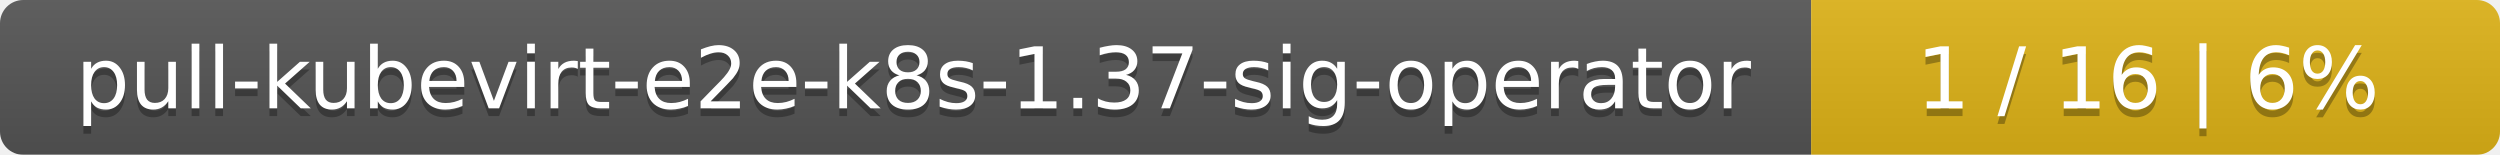
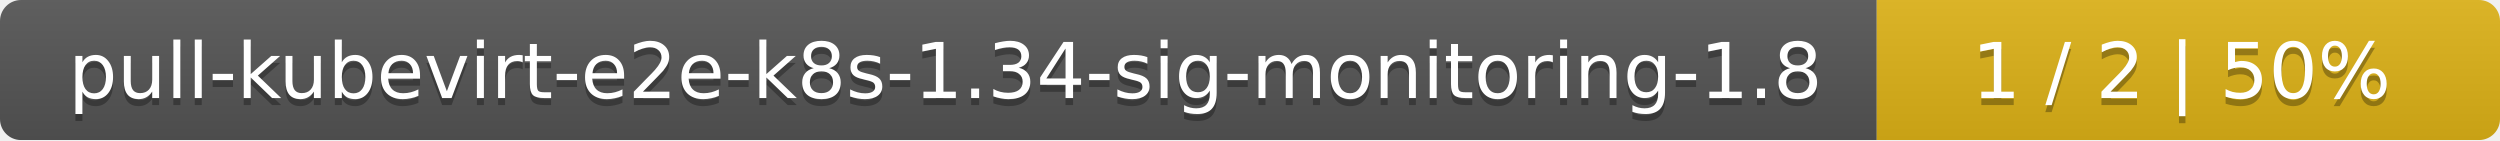
- <svg xmlns="http://www.w3.org/2000/svg" width="323" height="20">
+ <svg xmlns="http://www.w3.org/2000/svg" width="357" height="20">
  <linearGradient id="smooth" x2="0" y2="100%">
    <stop offset="0" stop-color="#bbb" stop-opacity=".1" />
    <stop offset="1" stop-opacity=".1" />
  </linearGradient>
  <mask id="round">
-     <rect width="323" height="20" rx="3" fill="#fff" />
+     <rect width="357" height="20" rx="3" fill="#fff" />
  </mask>
  <g mask="url(#round)">
-     <rect width="234" height="20" fill="#555" />
-     <rect x="234" width="89" height="20" fill="#dfb317" />
-     <rect width="323" height="20" fill="url(#smooth)" />
+     <rect width="268" height="20" fill="#555" />
+     <rect x="268" width="89" height="20" fill="#dfb317" />
+     <rect width="357" height="20" fill="url(#smooth)" />
  </g>
  <g fill="#fff" text-anchor="middle" font-family="DejaVu Sans,Verdana,Geneva,sans-serif" font-size="11">
-     <text x="118" y="15" fill="#010101" fill-opacity=".3">pull-kubevirt-e2e-k8s-1.37-sig-operator</text>
-     <text x="118" y="14">pull-kubevirt-e2e-k8s-1.37-sig-operator</text>
-     <text x="277.5" y="15" fill="#010101" fill-opacity=".3">1 / 16    |    6%</text>
-     <text x="277.5" y="14">1 / 16    |    6%</text>
+     <text x="135" y="15" fill="#010101" fill-opacity=".3">pull-kubevirt-e2e-k8s-1.34-sig-monitoring-1.8</text>
+     <text x="135" y="14">pull-kubevirt-e2e-k8s-1.34-sig-monitoring-1.8</text>
+     <text x="311.5" y="15" fill="#010101" fill-opacity=".3">1 / 2    |    50%</text>
+     <text x="311.5" y="14">1 / 2    |    50%</text>
  </g>
</svg>
